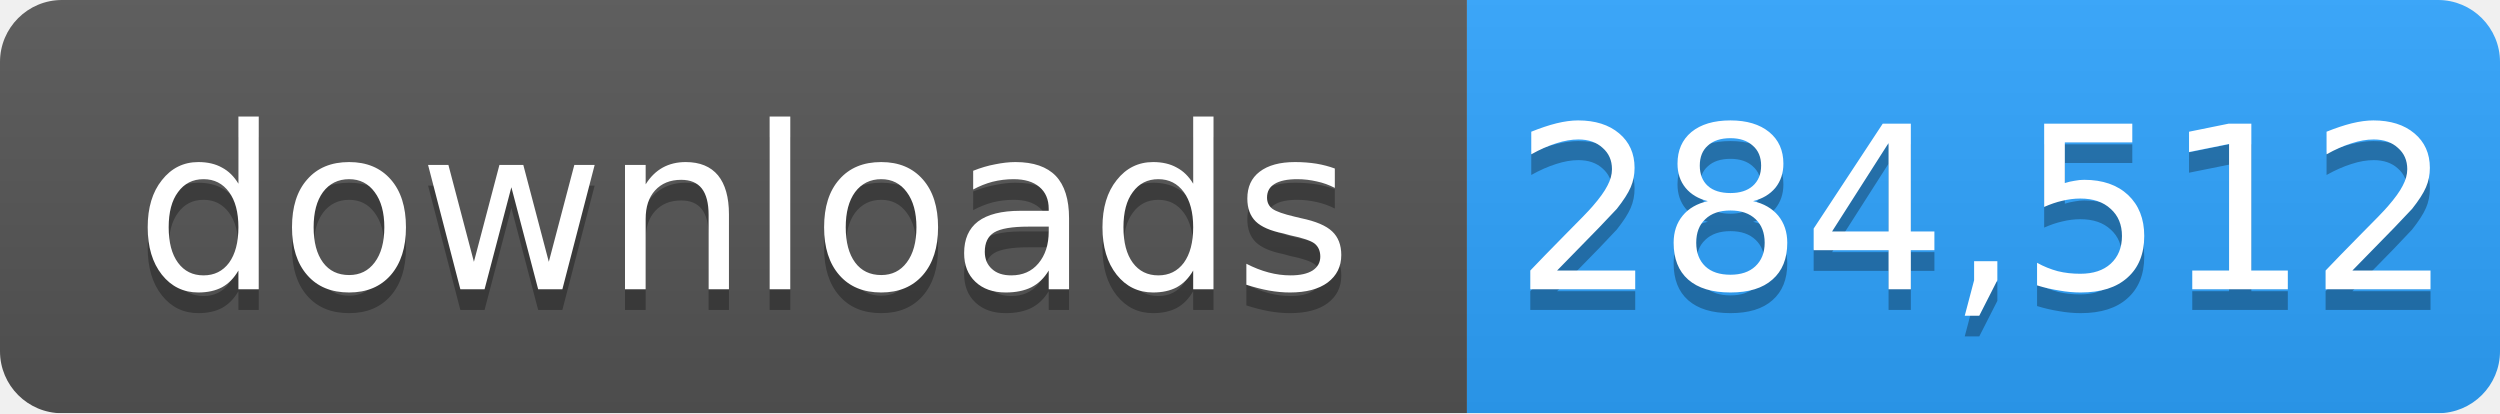
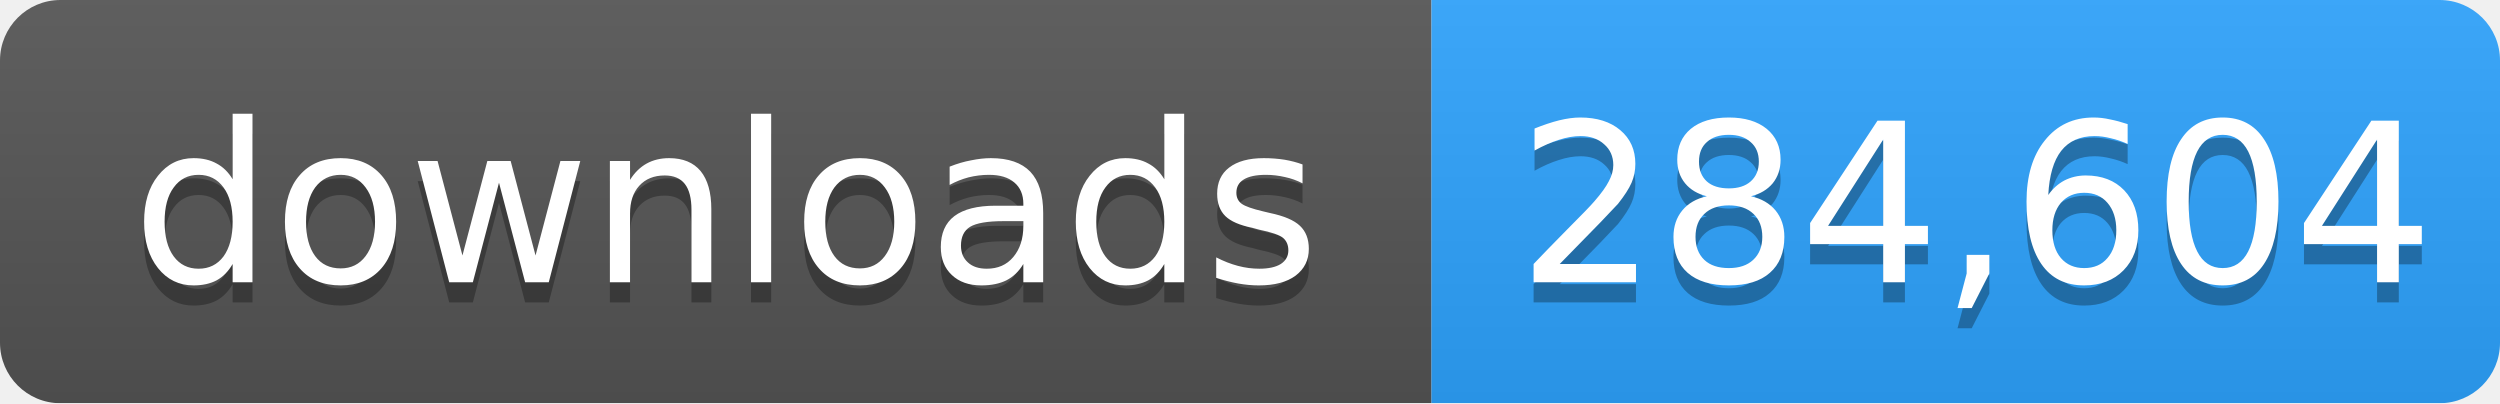
- <svg xmlns="http://www.w3.org/2000/svg" width="121" height="20" role="img" aria-label="downloads: 284,512">
+ <svg xmlns="http://www.w3.org/2000/svg" width="124" height="20" role="img" aria-label="downloads: 284,604">
  <linearGradient id="s" x2="0" y2="100%">
    <stop offset="0" stop-color="#bbb" stop-opacity=".1" />
    <stop offset="1" stop-opacity=".1" />
  </linearGradient>
  <mask id="m">
-     <rect width="121" height="20" rx="3" fill="#fff" />
+     <rect width="124" height="20" rx="3" fill="#fff" />
  </mask>
  <g mask="url(#m)">
    <rect width="71" height="20" fill="#555" />
-     <rect x="71" width="50" height="20" fill="#2ea4ff" />
-     <rect width="121" height="20" fill="url(#s)" />
+     <rect x="71" width="53" height="20" fill="#2ea4ff" />
+     <rect width="124" height="20" fill="url(#s)" />
  </g>
  <g fill="#fff" text-anchor="middle" font-family="Verdana,Geneva,DejaVu Sans,sans-serif" font-size="11">
    <text x="36" y="15" fill="#010101" fill-opacity=".3">downloads</text>
    <text x="36" y="14">downloads</text>
-     <text x="96" y="15" fill="#010101" fill-opacity=".3">284,512</text>
-     <text x="96" y="14">284,512</text>
+     <text x="98" y="15" fill="#010101" fill-opacity=".3">284,604</text>
+     <text x="98" y="14">284,604</text>
  </g>
</svg>
